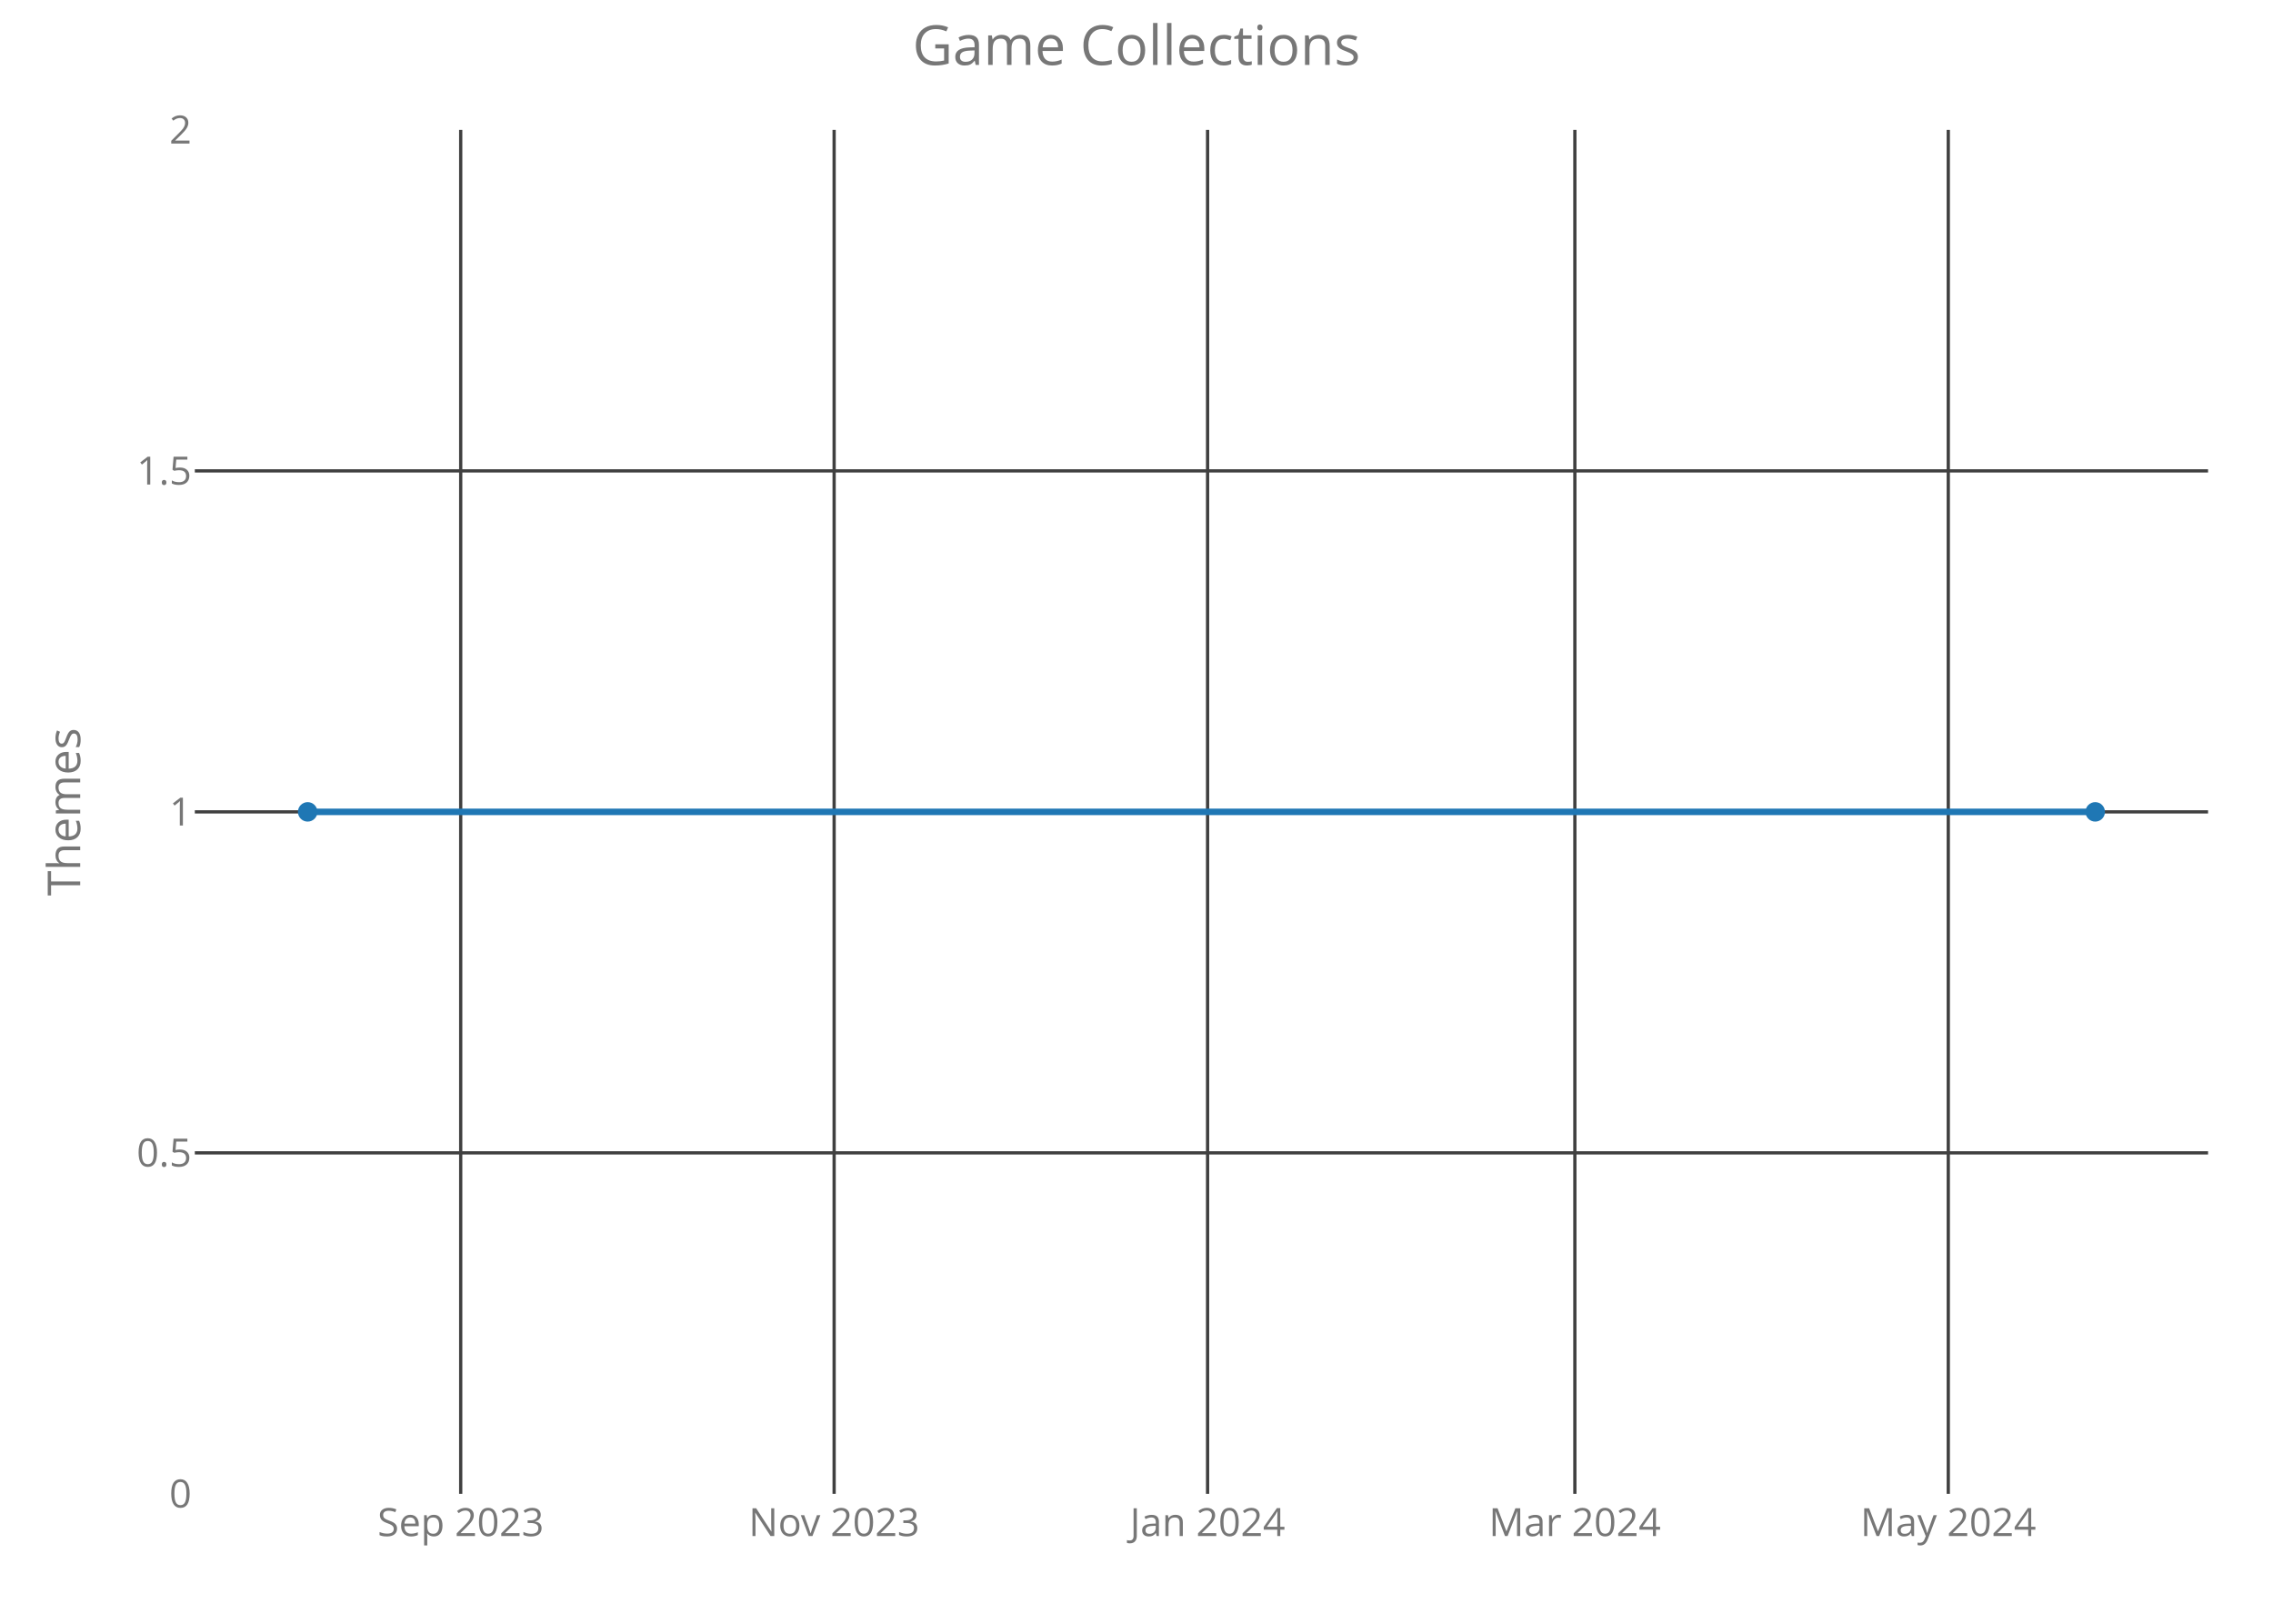
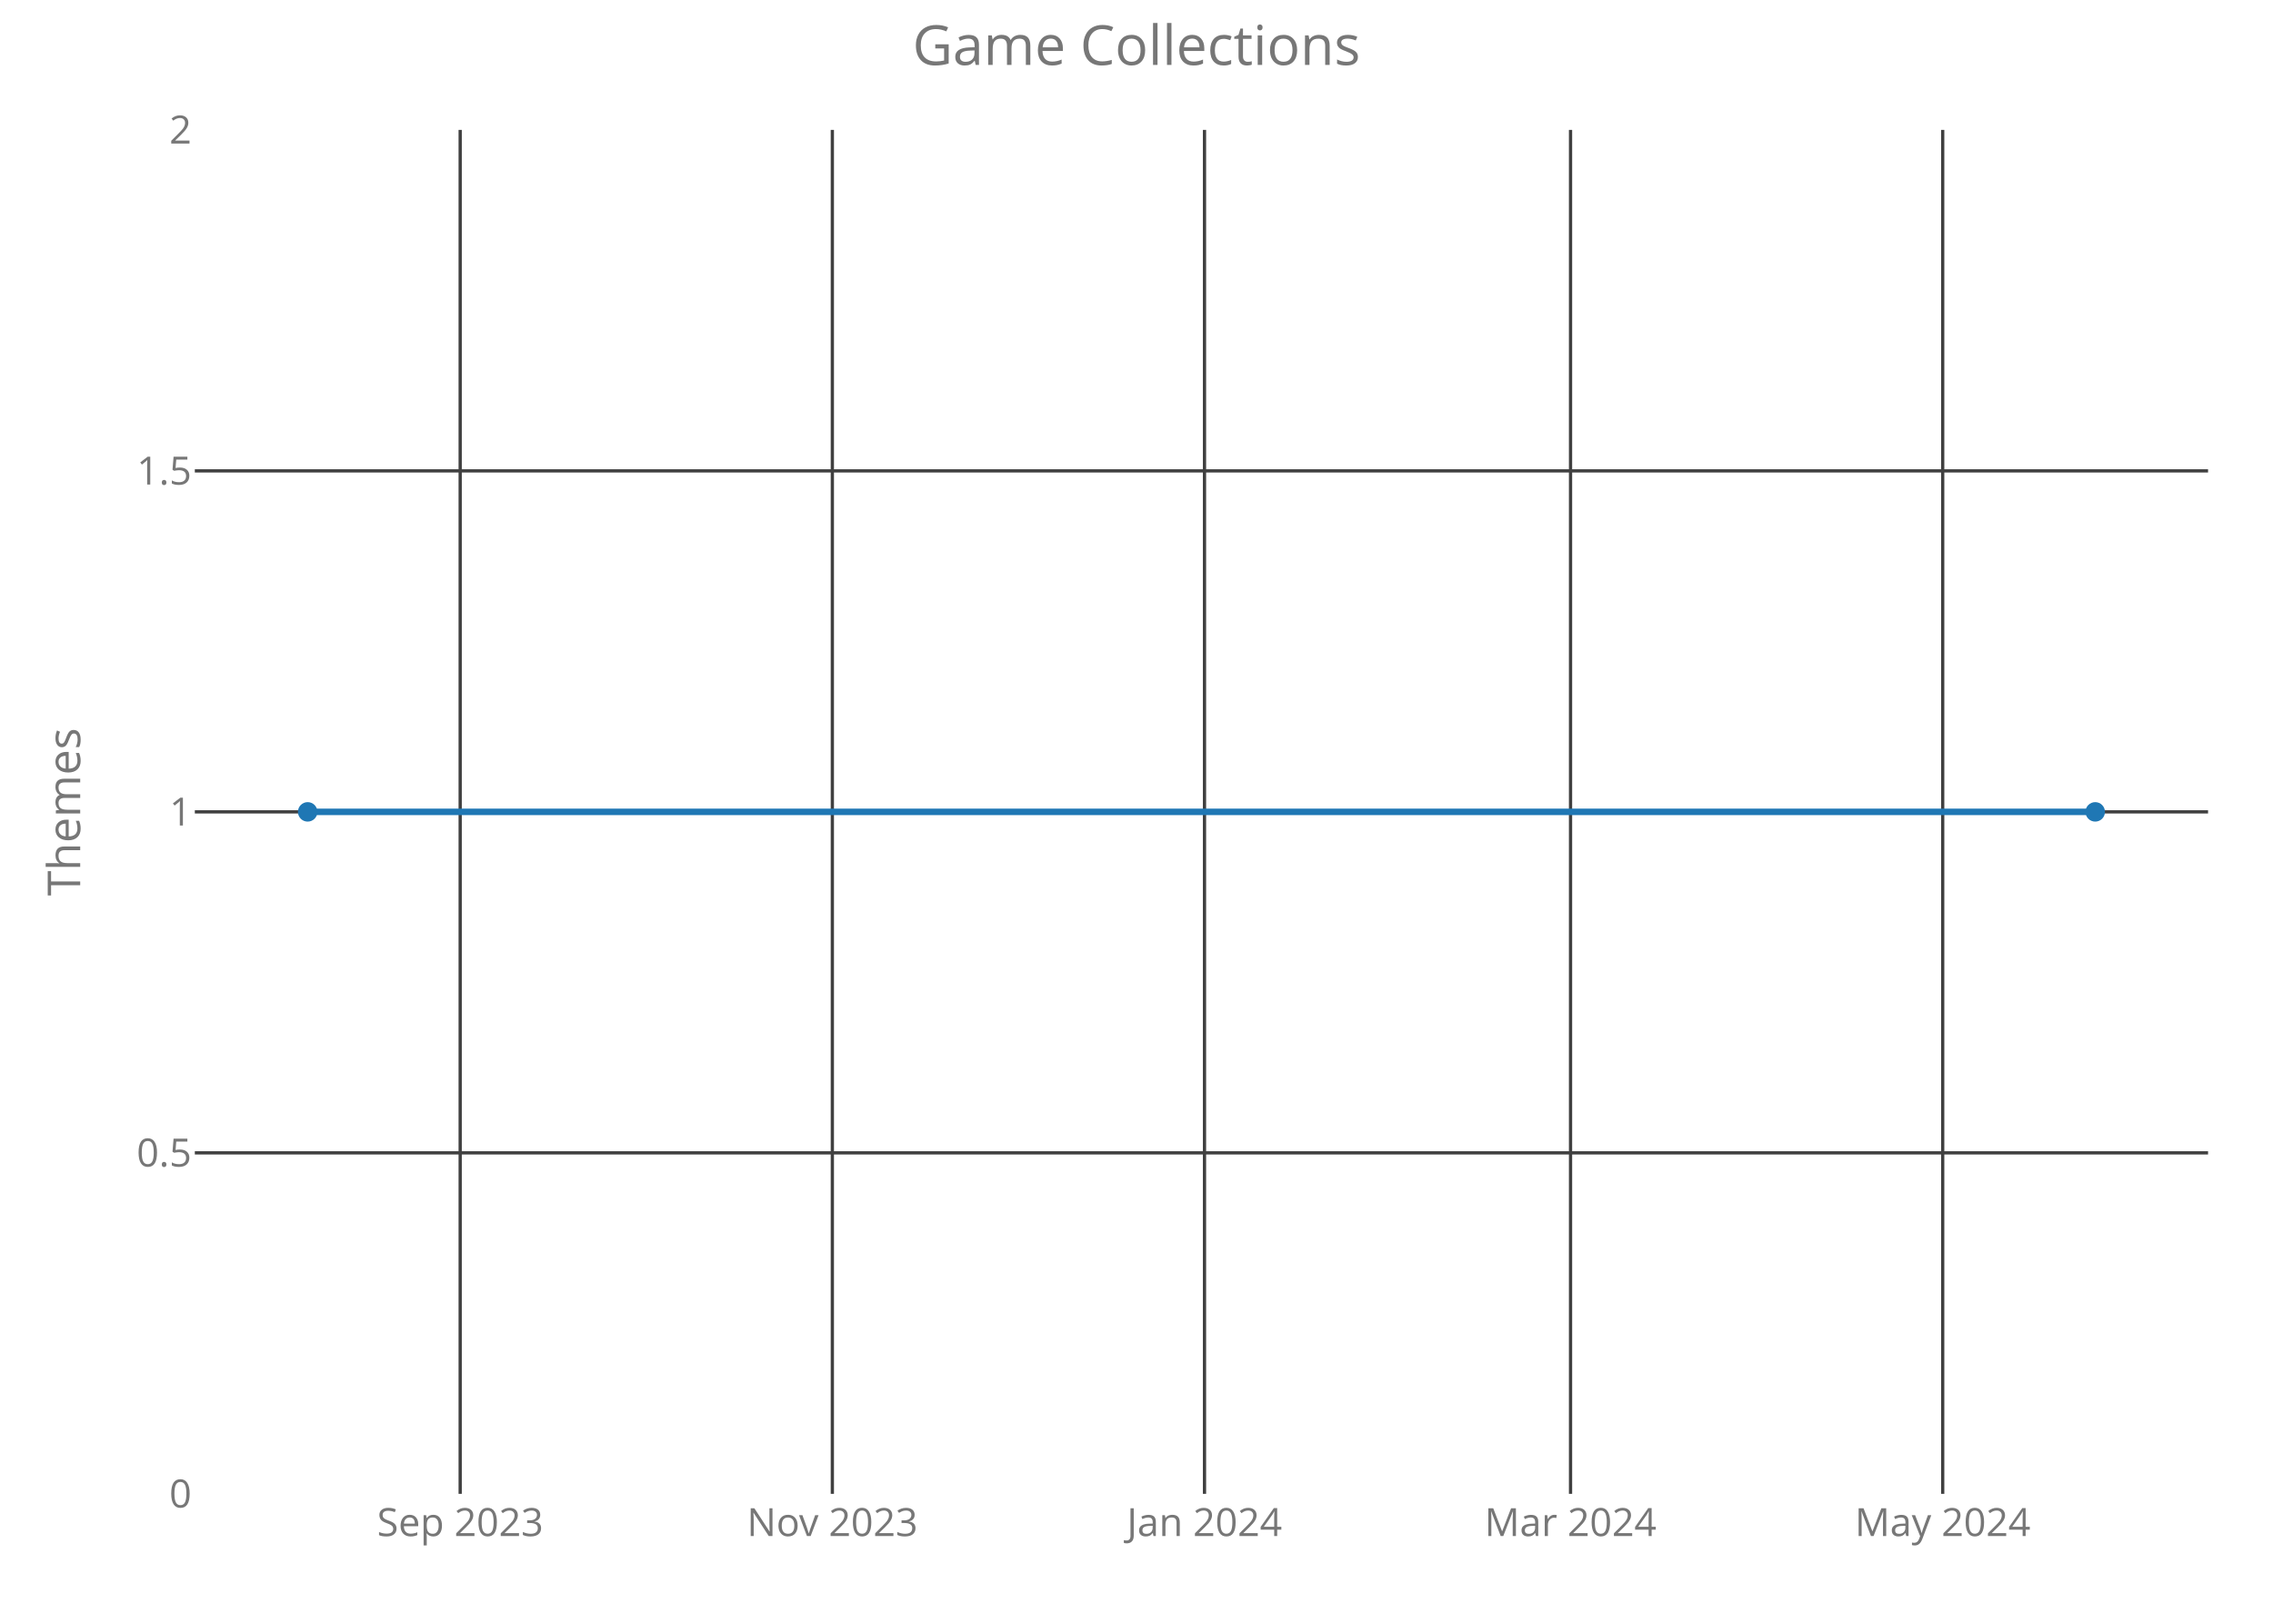
<svg xmlns="http://www.w3.org/2000/svg" class="main-svg" width="700" height="500" style="" viewBox="0 0 700 500">
  <rect x="0" y="0" width="700" height="500" style="fill: rgb(0, 0, 0); fill-opacity: 0;" />
-   <defs id="defs-196531">
+   <defs id="defs-57fc63">
    <g class="clips">
-       <clipPath id="clip196531xyplot" class="plotclip">
+       <clipPath id="clip57fc63xyplot" class="plotclip">
        <rect width="620" height="420" />
      </clipPath>
-       <clipPath class="axesclip" id="clip196531x">
+       <clipPath class="axesclip" id="clip57fc63x">
        <rect x="60" y="0" width="620" height="500" />
      </clipPath>
-       <clipPath class="axesclip" id="clip196531y">
+       <clipPath class="axesclip" id="clip57fc63y">
        <rect x="0" y="40" width="700" height="420" />
      </clipPath>
-       <clipPath class="axesclip" id="clip196531xy">
+       <clipPath class="axesclip" id="clip57fc63xy">
        <rect x="60" y="40" width="620" height="420" />
      </clipPath>
    </g>
    <g class="gradients" />
  </defs>
  <g class="bglayer">
    <rect class="bg" x="60" y="40" width="620" height="420" style="fill: rgb(0, 0, 0); fill-opacity: 0; stroke-width: 0;" />
  </g>
  <g class="layer-below">
    <g class="imagelayer" />
    <g class="shapelayer" />
  </g>
  <g class="cartesianlayer">
    <g class="subplot xy">
      <g class="layer-subplot">
        <g class="shapelayer" />
        <g class="imagelayer" />
      </g>
      <g class="gridlayer">
        <g class="x">
-           <path class="xgrid crisp" transform="translate(141.88,0)" d="M0,40v420" style="stroke: rgb(64, 64, 64); stroke-opacity: 1; stroke-width: 1px;" />
-           <path class="xgrid crisp" transform="translate(256.88,0)" d="M0,40v420" style="stroke: rgb(64, 64, 64); stroke-opacity: 1; stroke-width: 1px;" />
-           <path class="xgrid crisp" transform="translate(371.89,0)" d="M0,40v420" style="stroke: rgb(64, 64, 64); stroke-opacity: 1; stroke-width: 1px;" />
-           <path class="xgrid crisp" transform="translate(485,0)" d="M0,40v420" style="stroke: rgb(64, 64, 64); stroke-opacity: 1; stroke-width: 1px;" />
-           <path class="xgrid crisp" transform="translate(600,0)" d="M0,40v420" style="stroke: rgb(64, 64, 64); stroke-opacity: 1; stroke-width: 1px;" />
+           <path class="xgrid crisp" transform="translate(141.72,0)" d="M0,40v420" style="stroke: rgb(64, 64, 64); stroke-opacity: 1; stroke-width: 1px;" />
+           <path class="xgrid crisp" transform="translate(256.33,0)" d="M0,40v420" style="stroke: rgb(64, 64, 64); stroke-opacity: 1; stroke-width: 1px;" />
+           <path class="xgrid crisp" transform="translate(370.94,0)" d="M0,40v420" style="stroke: rgb(64, 64, 64); stroke-opacity: 1; stroke-width: 1px;" />
+           <path class="xgrid crisp" transform="translate(483.67,0)" d="M0,40v420" style="stroke: rgb(64, 64, 64); stroke-opacity: 1; stroke-width: 1px;" />
+           <path class="xgrid crisp" transform="translate(598.28,0)" d="M0,40v420" style="stroke: rgb(64, 64, 64); stroke-opacity: 1; stroke-width: 1px;" />
        </g>
        <g class="y">
          <path class="ygrid crisp" transform="translate(0,355)" d="M60,0h620" style="stroke: rgb(64, 64, 64); stroke-opacity: 1; stroke-width: 1px;" />
          <path class="ygrid crisp" transform="translate(0,250)" d="M60,0h620" style="stroke: rgb(64, 64, 64); stroke-opacity: 1; stroke-width: 1px;" />
          <path class="ygrid crisp" transform="translate(0,145)" d="M60,0h620" style="stroke: rgb(64, 64, 64); stroke-opacity: 1; stroke-width: 1px;" />
        </g>
      </g>
      <g class="zerolinelayer" />
      <path class="xlines-below crisp" d="M0,0" style="fill: none;" />
      <path class="ylines-below crisp" d="M0,0" style="fill: none;" />
      <g class="overlines-below" />
      <g class="xaxislayer-below">
        <g class="xtick">
-           <text text-anchor="middle" x="0" y="473" transform="translate(141.88,0)" style="font-family: 'Open Sans'; font-size: 12px; fill: rgb(119, 119, 119); fill-opacity: 1; white-space: pre;">Sep 2023</text>
+           <text text-anchor="middle" x="0" y="473" transform="translate(141.72,0)" style="font-family: 'Open Sans'; font-size: 12px; fill: rgb(119, 119, 119); fill-opacity: 1; white-space: pre;">Sep 2023</text>
        </g>
        <g class="xtick">
-           <text text-anchor="middle" x="0" y="473" transform="translate(256.88,0)" style="font-family: 'Open Sans'; font-size: 12px; fill: rgb(119, 119, 119); fill-opacity: 1; white-space: pre;">Nov 2023</text>
+           <text text-anchor="middle" x="0" y="473" transform="translate(256.33,0)" style="font-family: 'Open Sans'; font-size: 12px; fill: rgb(119, 119, 119); fill-opacity: 1; white-space: pre;">Nov 2023</text>
        </g>
        <g class="xtick">
-           <text text-anchor="middle" x="0" y="473" transform="translate(371.89,0)" style="font-family: 'Open Sans'; font-size: 12px; fill: rgb(119, 119, 119); fill-opacity: 1; white-space: pre;">Jan 2024</text>
+           <text text-anchor="middle" x="0" y="473" transform="translate(370.94,0)" style="font-family: 'Open Sans'; font-size: 12px; fill: rgb(119, 119, 119); fill-opacity: 1; white-space: pre;">Jan 2024</text>
        </g>
        <g class="xtick">
-           <text text-anchor="middle" x="0" y="473" transform="translate(485,0)" style="font-family: 'Open Sans'; font-size: 12px; fill: rgb(119, 119, 119); fill-opacity: 1; white-space: pre;">Mar 2024</text>
+           <text text-anchor="middle" x="0" y="473" transform="translate(483.67,0)" style="font-family: 'Open Sans'; font-size: 12px; fill: rgb(119, 119, 119); fill-opacity: 1; white-space: pre;">Mar 2024</text>
        </g>
        <g class="xtick">
-           <text text-anchor="middle" x="0" y="473" transform="translate(600,0)" style="font-family: 'Open Sans'; font-size: 12px; fill: rgb(119, 119, 119); fill-opacity: 1; white-space: pre;">May 2024</text>
+           <text text-anchor="middle" x="0" y="473" transform="translate(598.28,0)" style="font-family: 'Open Sans'; font-size: 12px; fill: rgb(119, 119, 119); fill-opacity: 1; white-space: pre;">May 2024</text>
        </g>
      </g>
      <g class="yaxislayer-below">
        <g class="ytick">
          <text text-anchor="end" x="59" y="4.2" transform="translate(0,460)" style="font-family: 'Open Sans'; font-size: 12px; fill: rgb(119, 119, 119); fill-opacity: 1; white-space: pre;">0</text>
        </g>
        <g class="ytick">
          <text text-anchor="end" x="59" y="4.2" transform="translate(0,355)" style="font-family: 'Open Sans'; font-size: 12px; fill: rgb(119, 119, 119); fill-opacity: 1; white-space: pre;">0.5</text>
        </g>
        <g class="ytick">
          <text text-anchor="end" x="59" y="4.2" transform="translate(0,250)" style="font-family: 'Open Sans'; font-size: 12px; fill: rgb(119, 119, 119); fill-opacity: 1; white-space: pre;">1</text>
        </g>
        <g class="ytick">
          <text text-anchor="end" x="59" y="4.2" transform="translate(0,145)" style="font-family: 'Open Sans'; font-size: 12px; fill: rgb(119, 119, 119); fill-opacity: 1; white-space: pre;">1.5</text>
        </g>
        <g class="ytick">
          <text text-anchor="end" x="59" y="4.2" transform="translate(0,40)" style="font-family: 'Open Sans'; font-size: 12px; fill: rgb(119, 119, 119); fill-opacity: 1; white-space: pre;">2</text>
        </g>
      </g>
      <g class="overaxes-below" />
-       <g class="plot" transform="translate(60,40)" clip-path="url('#clip196531xyplot')">
+       <g class="plot" transform="translate(60,40)" clip-path="url('#clip57fc63xyplot')">
        <g class="scatterlayer mlayer">
-           <g class="trace scatter tracedb45b9" style="stroke-miterlimit: 2; opacity: 1;">
+           <g class="trace scatter traced59711" style="stroke-miterlimit: 2; opacity: 1;">
            <g class="fills" />
            <g class="errorbars" />
            <g class="lines">
              <path class="js-line" d="M34.75,210L585.25,210" style="vector-effect: non-scaling-stroke; fill: none; stroke: rgb(31, 119, 180); stroke-opacity: 1; stroke-width: 2px; opacity: 1;" />
            </g>
            <g class="points">
              <path class="point" transform="translate(34.75,210)" d="M3,0A3,3 0 1,1 0,-3A3,3 0 0,1 3,0Z" style="opacity: 1; stroke-width: 0px; fill: rgb(31, 119, 180); fill-opacity: 1;" />
              <path class="point" transform="translate(585.25,210)" d="M3,0A3,3 0 1,1 0,-3A3,3 0 0,1 3,0Z" style="opacity: 1; stroke-width: 0px; fill: rgb(31, 119, 180); fill-opacity: 1;" />
            </g>
            <g class="text" />
          </g>
        </g>
      </g>
      <g class="overplot" />
      <path class="xlines-above" />
      <path class="ylines-above" />
      <g class="overlines-above" />
      <g class="xaxislayer-above" />
      <g class="yaxislayer-above" />
      <g class="overaxes-above" />
    </g>
  </g>
  <g class="polarlayer" />
  <g class="ternarylayer" />
  <g class="geolayer" />
  <g class="funnelarealayer" />
  <g class="pielayer" />
  <g class="treemaplayer" />
  <g class="sunburstlayer" />
  <g class="glimages" />
-   <defs id="topdefs-196531">
+   <defs id="topdefs-57fc63">
    <g class="clips" />
  </defs>
  <g class="layer-above">
    <g class="imagelayer" />
    <g class="shapelayer" />
  </g>
  <g class="infolayer">
    <g class="g-gtitle">
      <text class="gtitle" x="350" y="20" text-anchor="middle" dy="0em" style="font-family: 'Open Sans'; font-size: 17px; fill: rgb(119, 119, 119); opacity: 1; font-weight: normal; white-space: pre;">Game Collections</text>
    </g>
    <g class="g-xtitle" />
    <g class="g-ytitle">
      <text class="ytitle" transform="rotate(-90,24.7,250)" x="24.7" y="250" text-anchor="middle" style="font-family: 'Open Sans'; font-size: 14px; fill: rgb(119, 119, 119); opacity: 1; font-weight: normal; white-space: pre;">Themes</text>
    </g>
  </g>
</svg>
